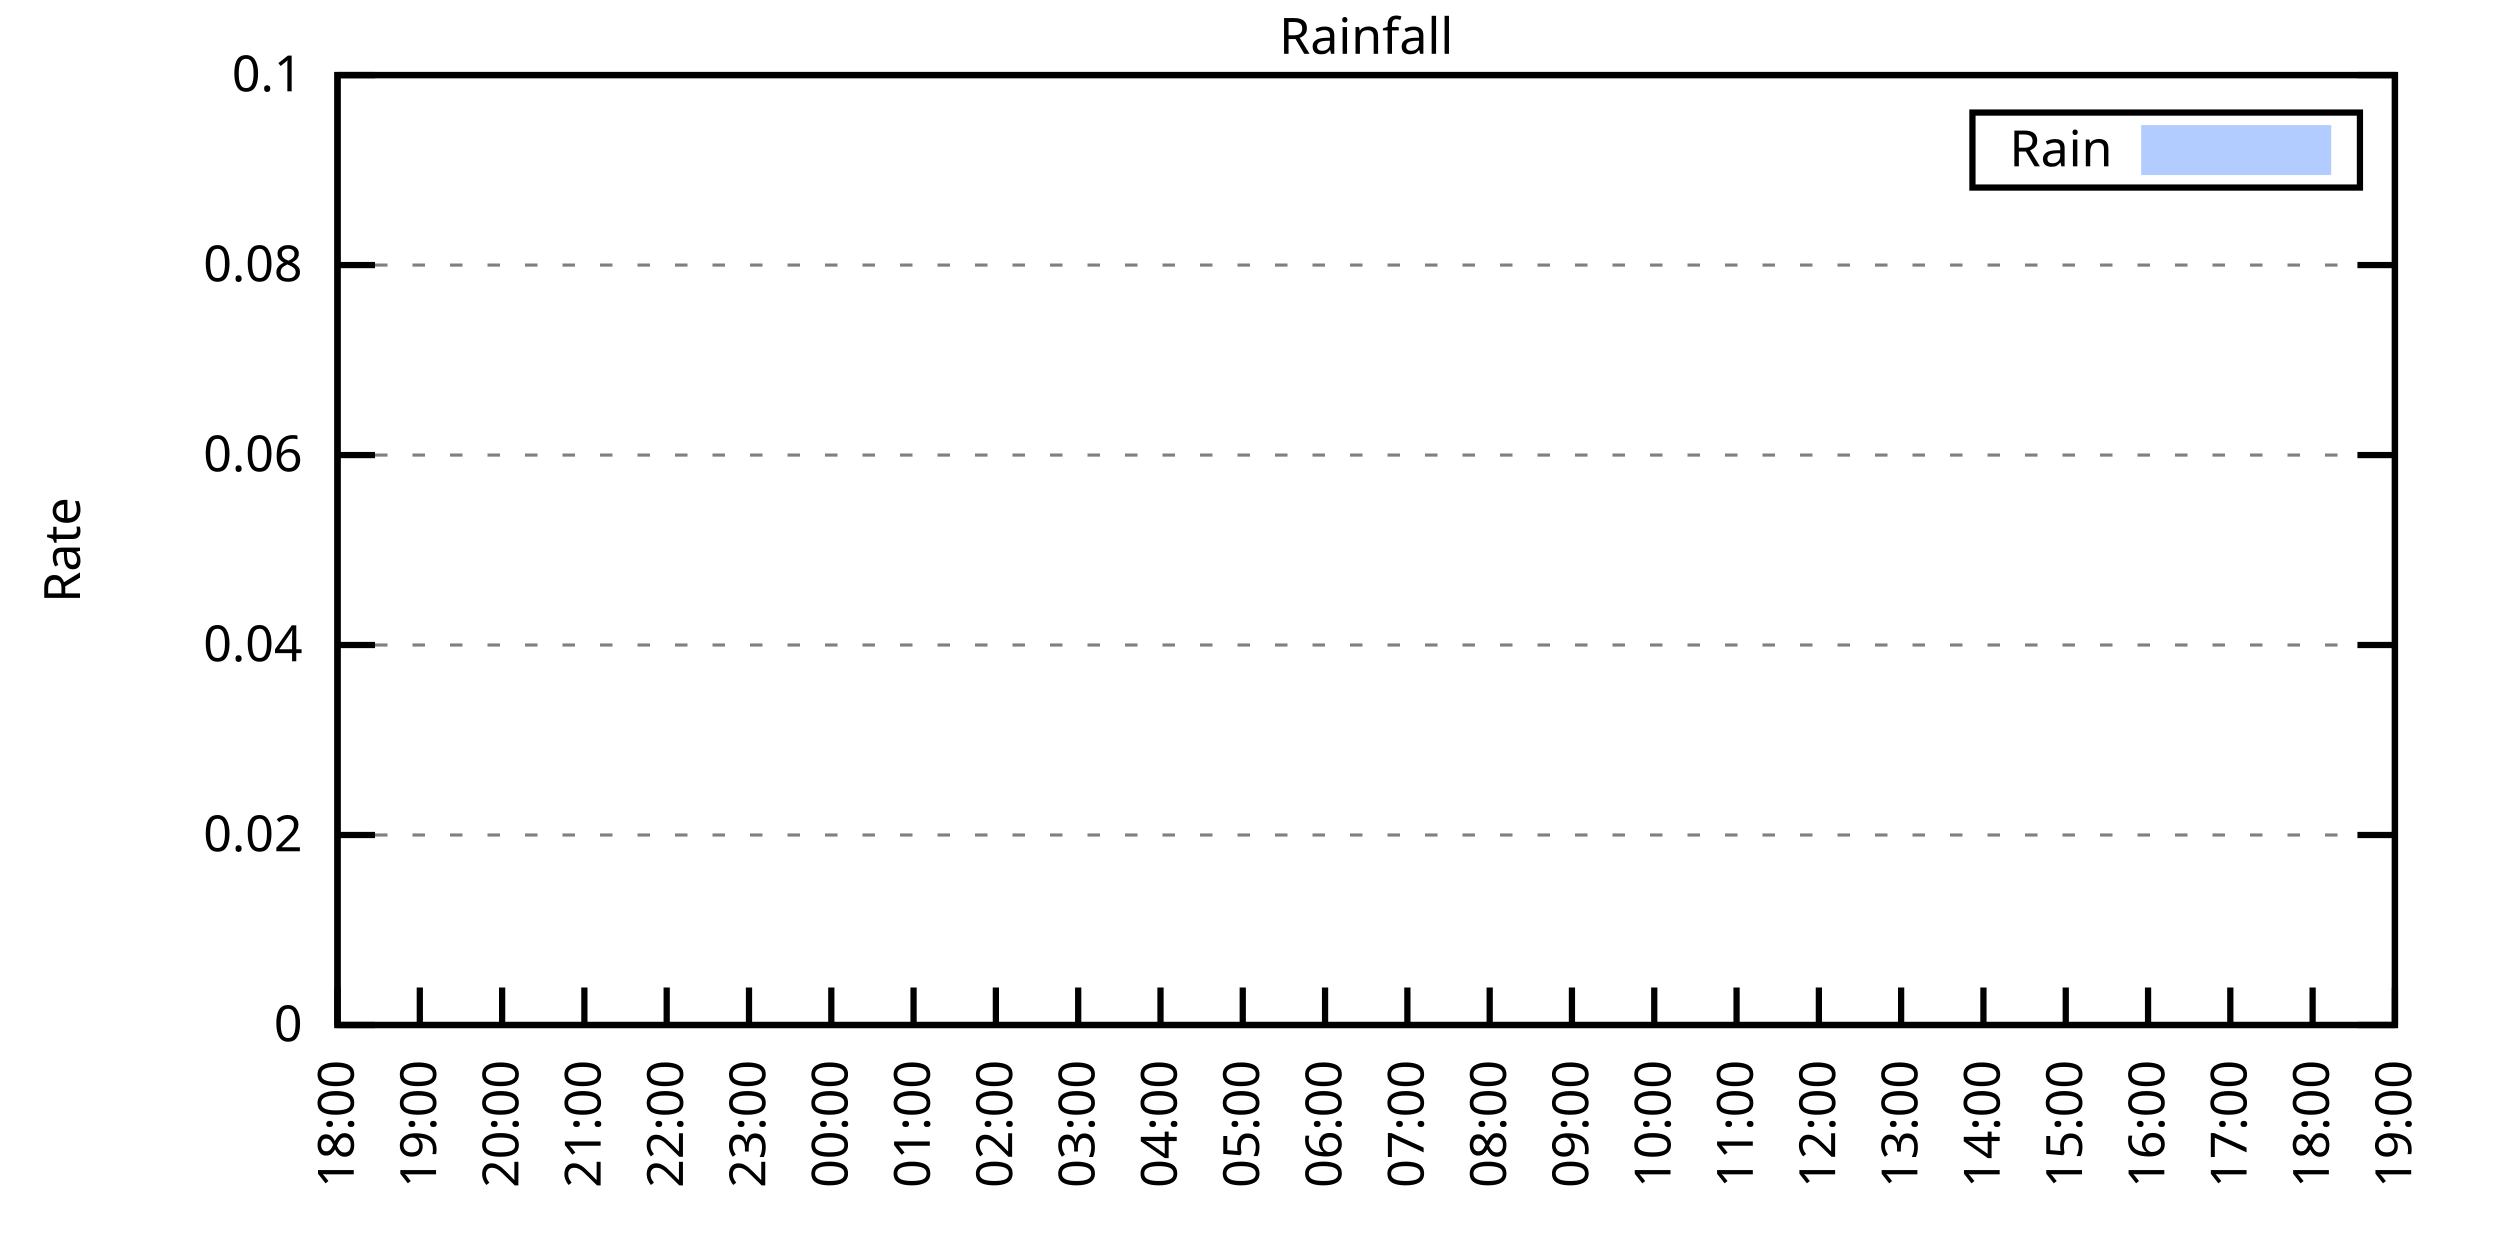
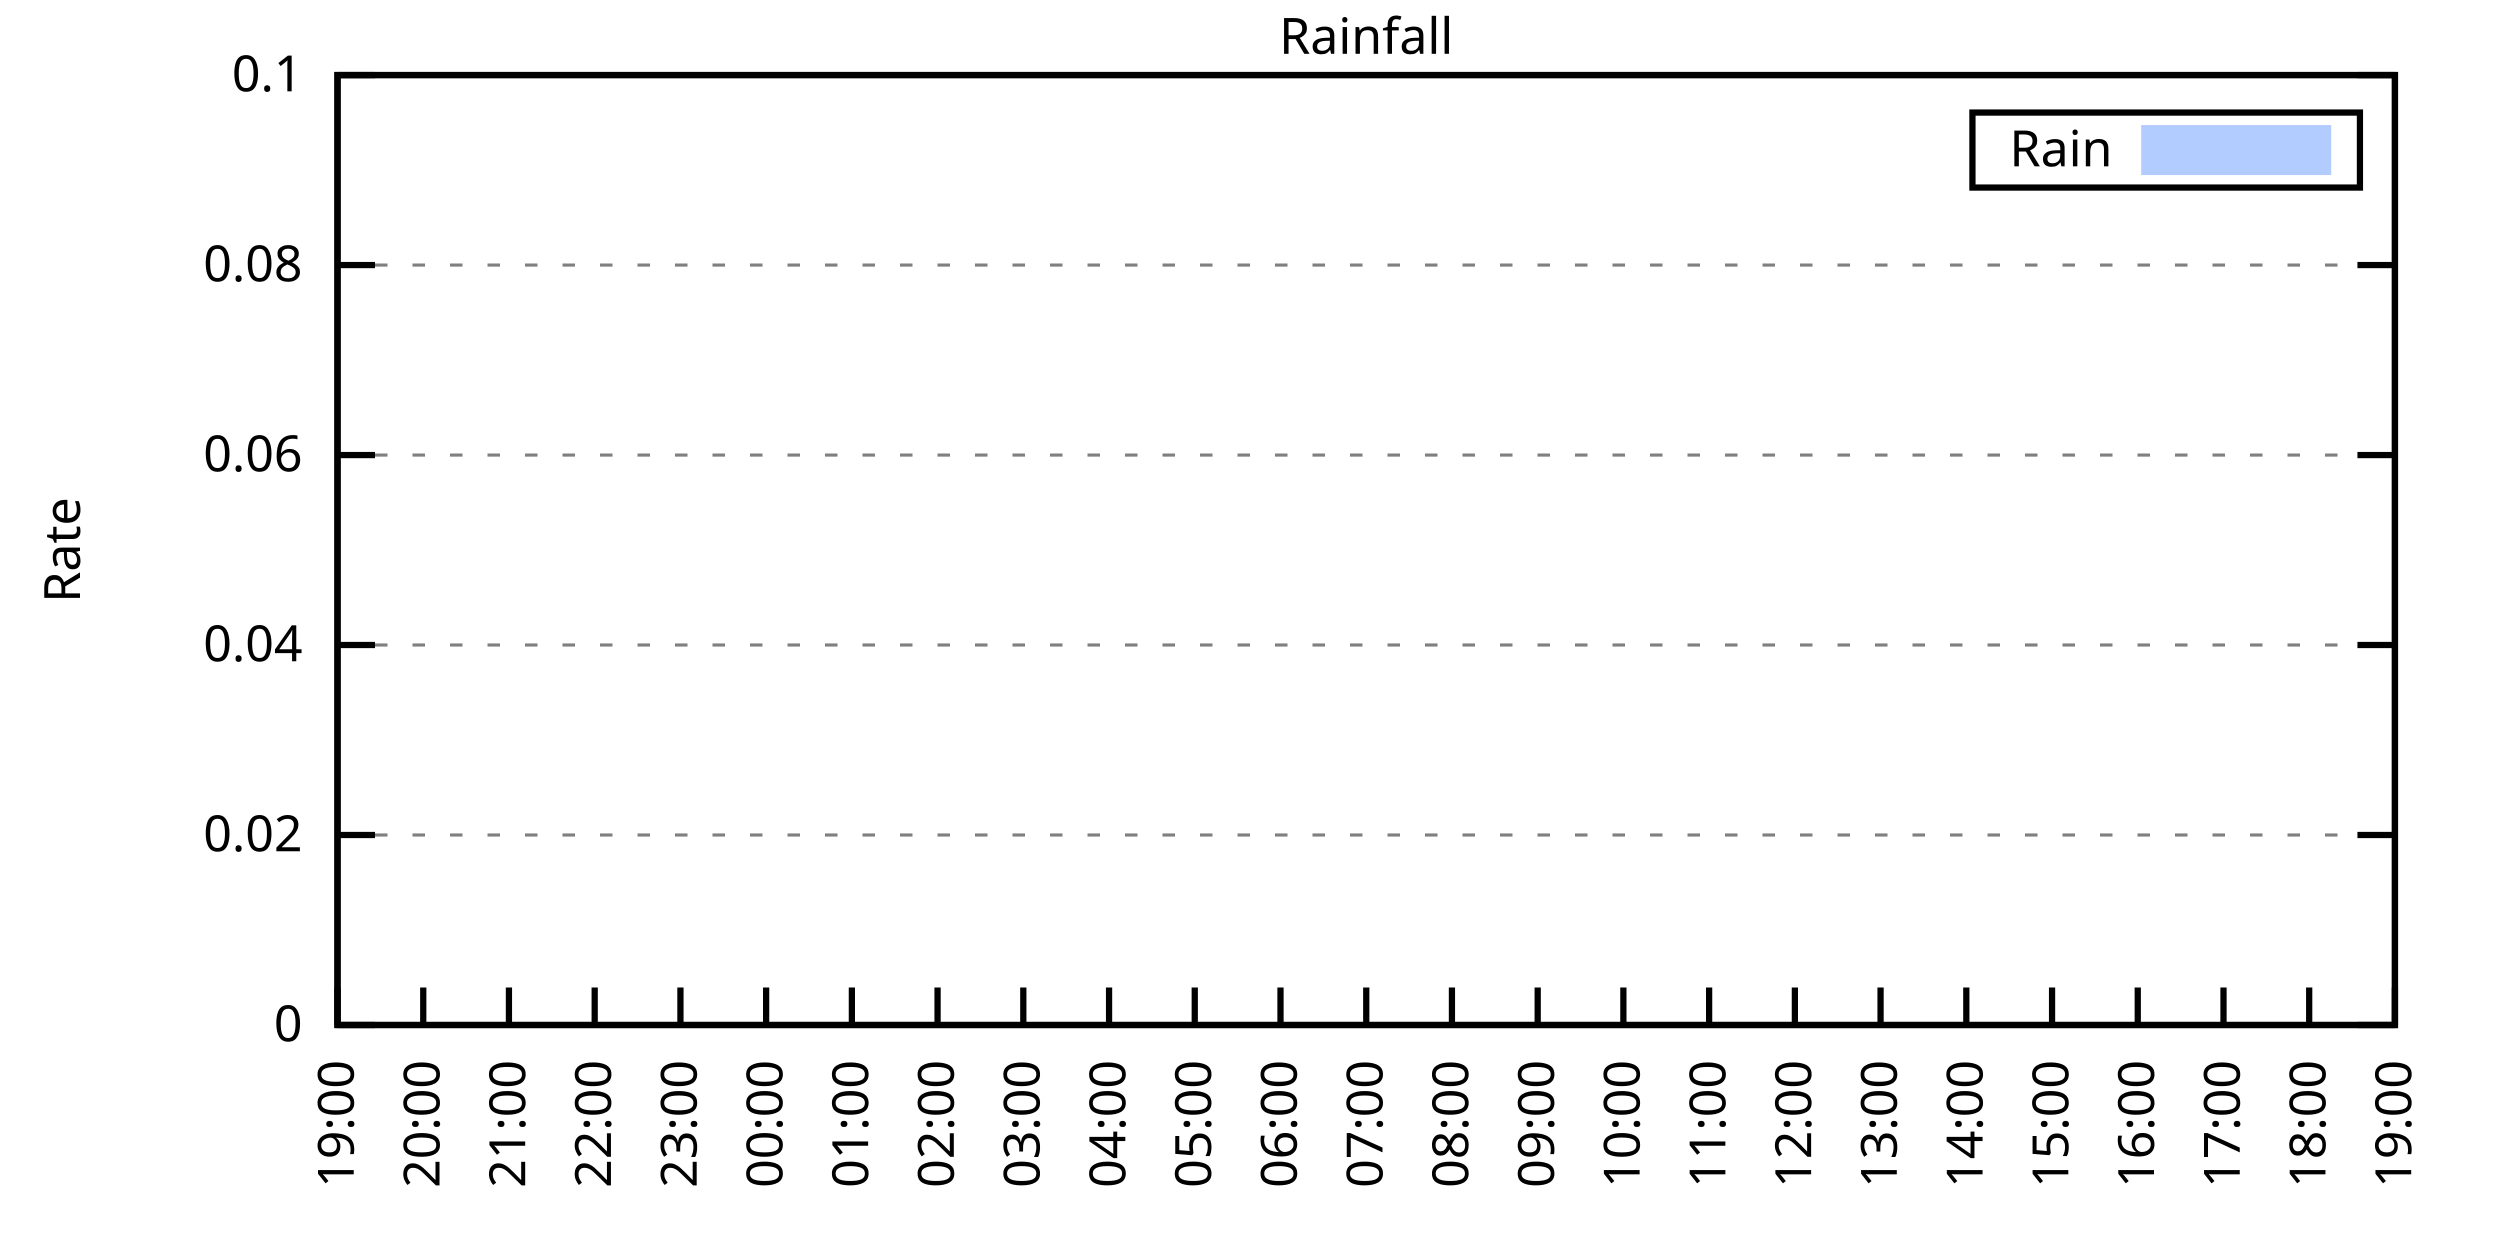
<svg xmlns="http://www.w3.org/2000/svg" xmlns:xlink="http://www.w3.org/1999/xlink" width="400" height="200" viewBox="0 0 400 200">
  <g id="gnuplot_canvas">
    <rect x="0" y="0" width="400" height="200" fill="none" />
    <defs>
      <circle id="gpDot" r="0.5" stroke-width="0.5" stroke="currentColor" />
      <path id="gpPt0" stroke-width="0.333" stroke="currentColor" d="M-1,0 h2 M0,-1 v2" />
      <path id="gpPt1" stroke-width="0.333" stroke="currentColor" d="M-1,-1 L1,1 M1,-1 L-1,1" />
      <path id="gpPt2" stroke-width="0.333" stroke="currentColor" d="M-1,0 L1,0 M0,-1 L0,1 M-1,-1 L1,1 M-1,1 L1,-1" />
      <rect id="gpPt3" stroke-width="0.333" stroke="currentColor" x="-1" y="-1" width="2" height="2" />
      <rect id="gpPt4" stroke-width="0.333" stroke="currentColor" fill="currentColor" x="-1" y="-1" width="2" height="2" />
      <circle id="gpPt5" stroke-width="0.333" stroke="currentColor" cx="0" cy="0" r="1" />
      <use xlink:href="#gpPt5" id="gpPt6" fill="currentColor" stroke="none" />
      <path id="gpPt7" stroke-width="0.333" stroke="currentColor" d="M0,-1.33 L-1.33,0.67 L1.33,0.67 z" />
      <use xlink:href="#gpPt7" id="gpPt8" fill="currentColor" stroke="none" />
      <use xlink:href="#gpPt7" id="gpPt9" stroke="currentColor" transform="rotate(180)" />
      <use xlink:href="#gpPt9" id="gpPt10" fill="currentColor" stroke="none" />
      <use xlink:href="#gpPt3" id="gpPt11" stroke="currentColor" transform="rotate(45)" />
      <use xlink:href="#gpPt11" id="gpPt12" fill="currentColor" stroke="none" />
      <path id="gpPt13" stroke-width="0.333" stroke="currentColor" d="M0,1.330 L1.265,0.411 L0.782,-1.067 L-0.782,-1.076 L-1.265,0.411 z" />
      <use xlink:href="#gpPt13" id="gpPt14" fill="currentColor" stroke="none" />
      <filter id="textbox" filterUnits="objectBoundingBox" x="0" y="0" height="1" width="1">
        <feFlood flood-color="white" flood-opacity="1" result="bgnd" />
        <feComposite in="SourceGraphic" in2="bgnd" operator="atop" />
      </filter>
      <filter id="greybox" filterUnits="objectBoundingBox" x="0" y="0" height="1" width="1">
        <feFlood flood-color="lightgrey" flood-opacity="1" result="grey" />
        <feComposite in="SourceGraphic" in2="grey" operator="atop" />
      </filter>
    </defs>
    <g fill="none" color="white" stroke="currentColor" stroke-width="1.00" stroke-linecap="butt" stroke-linejoin="miter">
</g>
    <g fill="none" color="black" stroke="currentColor" stroke-width="1.00" stroke-linecap="butt" stroke-linejoin="miter">
      <g stroke="none" shape-rendering="crispEdges">
        <polygon fill="rgb(255, 255, 255)" points="54.00,164.00 383.18,164.00 383.18,12.02 54.00,12.02 " />
      </g>
    </g>
    <g fill="none" color="black" stroke="currentColor" stroke-width="1.00" stroke-linecap="butt" stroke-linejoin="miter">
</g>
    <g fill="none" color="black" stroke="black" stroke-width="0.50" stroke-linecap="butt" stroke-linejoin="miter">
</g>
    <g fill="none" color="gray" stroke="currentColor" stroke-width="0.50" stroke-linecap="butt" stroke-linejoin="miter">
      <path stroke="gray" stroke-dasharray="2,4" class="gridline" d="M54.00,164.00 L383.19,164.00  " />
    </g>
    <g fill="none" color="gray" stroke="gray" stroke-width="1.00" stroke-linecap="butt" stroke-linejoin="miter">
</g>
    <g fill="none" color="black" stroke="currentColor" stroke-width="1.00" stroke-linecap="butt" stroke-linejoin="miter">
      <path stroke="black" d="M54.00,164.00 L60.00,164.00 M383.19,164.00 L377.19,164.00  " />
      <g transform="translate(48.40,166.60)" stroke="none" fill="black" font-family="Sans" font-size="8.00" text-anchor="end">
        <text>
          <tspan font-family="Sans"> 0</tspan>
        </text>
      </g>
    </g>
    <g fill="none" color="black" stroke="currentColor" stroke-width="1.00" stroke-linecap="butt" stroke-linejoin="miter">
</g>
    <g fill="none" color="black" stroke="black" stroke-width="0.50" stroke-linecap="butt" stroke-linejoin="miter">
</g>
    <g fill="none" color="gray" stroke="currentColor" stroke-width="0.50" stroke-linecap="butt" stroke-linejoin="miter">
      <path stroke="gray" stroke-dasharray="2,4" class="gridline" d="M54.00,133.60 L383.19,133.60  " />
    </g>
    <g fill="none" color="gray" stroke="gray" stroke-width="1.00" stroke-linecap="butt" stroke-linejoin="miter">
</g>
    <g fill="none" color="black" stroke="currentColor" stroke-width="1.00" stroke-linecap="butt" stroke-linejoin="miter">
      <path stroke="black" d="M54.00,133.60 L60.00,133.60 M383.19,133.60 L377.19,133.60  " />
      <g transform="translate(48.40,136.20)" stroke="none" fill="black" font-family="Sans" font-size="8.00" text-anchor="end">
        <text>
          <tspan font-family="Sans"> 0.02</tspan>
        </text>
      </g>
    </g>
    <g fill="none" color="black" stroke="currentColor" stroke-width="1.00" stroke-linecap="butt" stroke-linejoin="miter">
</g>
    <g fill="none" color="black" stroke="black" stroke-width="0.50" stroke-linecap="butt" stroke-linejoin="miter">
</g>
    <g fill="none" color="gray" stroke="currentColor" stroke-width="0.50" stroke-linecap="butt" stroke-linejoin="miter">
      <path stroke="gray" stroke-dasharray="2,4" class="gridline" d="M54.00,103.20 L383.19,103.20  " />
    </g>
    <g fill="none" color="gray" stroke="gray" stroke-width="1.00" stroke-linecap="butt" stroke-linejoin="miter">
</g>
    <g fill="none" color="black" stroke="currentColor" stroke-width="1.00" stroke-linecap="butt" stroke-linejoin="miter">
      <path stroke="black" d="M54.00,103.20 L60.00,103.20 M383.19,103.20 L377.19,103.20  " />
      <g transform="translate(48.40,105.80)" stroke="none" fill="black" font-family="Sans" font-size="8.00" text-anchor="end">
        <text>
          <tspan font-family="Sans"> 0.04</tspan>
        </text>
      </g>
    </g>
    <g fill="none" color="black" stroke="currentColor" stroke-width="1.00" stroke-linecap="butt" stroke-linejoin="miter">
</g>
    <g fill="none" color="black" stroke="black" stroke-width="0.50" stroke-linecap="butt" stroke-linejoin="miter">
</g>
    <g fill="none" color="gray" stroke="currentColor" stroke-width="0.50" stroke-linecap="butt" stroke-linejoin="miter">
      <path stroke="gray" stroke-dasharray="2,4" class="gridline" d="M54.00,72.81 L383.19,72.81  " />
    </g>
    <g fill="none" color="gray" stroke="gray" stroke-width="1.00" stroke-linecap="butt" stroke-linejoin="miter">
</g>
    <g fill="none" color="black" stroke="currentColor" stroke-width="1.00" stroke-linecap="butt" stroke-linejoin="miter">
      <path stroke="black" d="M54.00,72.81 L60.00,72.81 M383.19,72.81 L377.19,72.81  " />
      <g transform="translate(48.40,75.41)" stroke="none" fill="black" font-family="Sans" font-size="8.00" text-anchor="end">
        <text>
          <tspan font-family="Sans"> 0.06</tspan>
        </text>
      </g>
    </g>
    <g fill="none" color="black" stroke="currentColor" stroke-width="1.00" stroke-linecap="butt" stroke-linejoin="miter">
</g>
    <g fill="none" color="black" stroke="black" stroke-width="0.50" stroke-linecap="butt" stroke-linejoin="miter">
</g>
    <g fill="none" color="gray" stroke="currentColor" stroke-width="0.50" stroke-linecap="butt" stroke-linejoin="miter">
      <path stroke="gray" stroke-dasharray="2,4" class="gridline" d="M54.00,42.41 L383.19,42.41  " />
    </g>
    <g fill="none" color="gray" stroke="gray" stroke-width="1.00" stroke-linecap="butt" stroke-linejoin="miter">
</g>
    <g fill="none" color="black" stroke="currentColor" stroke-width="1.00" stroke-linecap="butt" stroke-linejoin="miter">
      <path stroke="black" d="M54.00,42.41 L60.00,42.41 M383.19,42.41 L377.19,42.41  " />
      <g transform="translate(48.40,45.01)" stroke="none" fill="black" font-family="Sans" font-size="8.00" text-anchor="end">
        <text>
          <tspan font-family="Sans"> 0.08</tspan>
        </text>
      </g>
    </g>
    <g fill="none" color="black" stroke="currentColor" stroke-width="1.00" stroke-linecap="butt" stroke-linejoin="miter">
</g>
    <g fill="none" color="black" stroke="black" stroke-width="0.50" stroke-linecap="butt" stroke-linejoin="miter">
</g>
    <g fill="none" color="gray" stroke="currentColor" stroke-width="0.50" stroke-linecap="butt" stroke-linejoin="miter">
      <path stroke="gray" stroke-dasharray="2,4" class="gridline" d="M54.00,12.01 L383.19,12.01  " />
    </g>
    <g fill="none" color="gray" stroke="gray" stroke-width="1.00" stroke-linecap="butt" stroke-linejoin="miter">
</g>
    <g fill="none" color="black" stroke="currentColor" stroke-width="1.00" stroke-linecap="butt" stroke-linejoin="miter">
      <path stroke="black" d="M54.00,12.01 L60.00,12.01 M383.19,12.01 L377.19,12.01  " />
      <g transform="translate(48.40,14.61)" stroke="none" fill="black" font-family="Sans" font-size="8.00" text-anchor="end">
        <text>
          <tspan font-family="Sans"> 0.1</tspan>
        </text>
      </g>
    </g>
    <g fill="none" color="black" stroke="currentColor" stroke-width="1.00" stroke-linecap="butt" stroke-linejoin="miter">
      <path stroke="black" d="M54.00,164.00 L54.00,158.00  " />
      <g transform="translate(56.60,169.60) rotate(270.00)" stroke="none" fill="black" font-family="Sans" font-size="8.00" text-anchor="end">
        <text>
-           <tspan font-family="Sans">18:00</tspan>
-         </text>
-       </g>
-     </g>
-     <g fill="none" color="black" stroke="currentColor" stroke-width="1.00" stroke-linecap="butt" stroke-linejoin="miter">
-       <path stroke="black" d="M67.17,164.00 L67.17,158.00  " />
-       <g transform="translate(69.77,169.60) rotate(270.00)" stroke="none" fill="black" font-family="Sans" font-size="8.00" text-anchor="end">
-         <text>
          <tspan font-family="Sans">19:00</tspan>
        </text>
      </g>
    </g>
    <g fill="none" color="black" stroke="currentColor" stroke-width="1.00" stroke-linecap="butt" stroke-linejoin="miter">
-       <path stroke="black" d="M80.34,164.00 L80.34,158.00  " />
-       <g transform="translate(82.94,169.60) rotate(270.00)" stroke="none" fill="black" font-family="Sans" font-size="8.00" text-anchor="end">
+       <path stroke="black" d="M67.72,164.00 L67.72,158.00  " />
+       <g transform="translate(70.32,169.60) rotate(270.00)" stroke="none" fill="black" font-family="Sans" font-size="8.00" text-anchor="end">
        <text>
          <tspan font-family="Sans">20:00</tspan>
        </text>
      </g>
    </g>
    <g fill="none" color="black" stroke="currentColor" stroke-width="1.00" stroke-linecap="butt" stroke-linejoin="miter">
-       <path stroke="black" d="M93.50,164.00 L93.50,158.00  " />
-       <g transform="translate(96.10,169.60) rotate(270.00)" stroke="none" fill="black" font-family="Sans" font-size="8.00" text-anchor="end">
+       <path stroke="black" d="M81.43,164.00 L81.43,158.00  " />
+       <g transform="translate(84.03,169.60) rotate(270.00)" stroke="none" fill="black" font-family="Sans" font-size="8.00" text-anchor="end">
        <text>
          <tspan font-family="Sans">21:00</tspan>
        </text>
      </g>
    </g>
    <g fill="none" color="black" stroke="currentColor" stroke-width="1.00" stroke-linecap="butt" stroke-linejoin="miter">
-       <path stroke="black" d="M106.67,164.00 L106.67,158.00  " />
-       <g transform="translate(109.27,169.60) rotate(270.00)" stroke="none" fill="black" font-family="Sans" font-size="8.00" text-anchor="end">
+       <path stroke="black" d="M95.15,164.00 L95.15,158.00  " />
+       <g transform="translate(97.75,169.60) rotate(270.00)" stroke="none" fill="black" font-family="Sans" font-size="8.00" text-anchor="end">
        <text>
          <tspan font-family="Sans">22:00</tspan>
        </text>
      </g>
    </g>
    <g fill="none" color="black" stroke="currentColor" stroke-width="1.00" stroke-linecap="butt" stroke-linejoin="miter">
-       <path stroke="black" d="M119.84,164.00 L119.84,158.00  " />
-       <g transform="translate(122.44,169.60) rotate(270.00)" stroke="none" fill="black" font-family="Sans" font-size="8.00" text-anchor="end">
+       <path stroke="black" d="M108.87,164.00 L108.87,158.00  " />
+       <g transform="translate(111.47,169.60) rotate(270.00)" stroke="none" fill="black" font-family="Sans" font-size="8.00" text-anchor="end">
        <text>
          <tspan font-family="Sans">23:00</tspan>
        </text>
      </g>
    </g>
    <g fill="none" color="black" stroke="currentColor" stroke-width="1.00" stroke-linecap="butt" stroke-linejoin="miter">
-       <path stroke="black" d="M133.01,164.00 L133.01,158.00  " />
-       <g transform="translate(135.61,169.60) rotate(270.00)" stroke="none" fill="black" font-family="Sans" font-size="8.00" text-anchor="end">
+       <path stroke="black" d="M122.58,164.00 L122.58,158.00  " />
+       <g transform="translate(125.18,169.60) rotate(270.00)" stroke="none" fill="black" font-family="Sans" font-size="8.00" text-anchor="end">
        <text>
          <tspan font-family="Sans">00:00</tspan>
        </text>
      </g>
    </g>
    <g fill="none" color="black" stroke="currentColor" stroke-width="1.00" stroke-linecap="butt" stroke-linejoin="miter">
-       <path stroke="black" d="M146.17,164.00 L146.17,158.00  " />
-       <g transform="translate(148.77,169.60) rotate(270.00)" stroke="none" fill="black" font-family="Sans" font-size="8.00" text-anchor="end">
+       <path stroke="black" d="M136.30,164.00 L136.30,158.00  " />
+       <g transform="translate(138.90,169.60) rotate(270.00)" stroke="none" fill="black" font-family="Sans" font-size="8.00" text-anchor="end">
        <text>
          <tspan font-family="Sans">01:00</tspan>
        </text>
      </g>
    </g>
    <g fill="none" color="black" stroke="currentColor" stroke-width="1.00" stroke-linecap="butt" stroke-linejoin="miter">
-       <path stroke="black" d="M159.34,164.00 L159.34,158.00  " />
-       <g transform="translate(161.94,169.60) rotate(270.00)" stroke="none" fill="black" font-family="Sans" font-size="8.00" text-anchor="end">
+       <path stroke="black" d="M150.01,164.00 L150.01,158.00  " />
+       <g transform="translate(152.61,169.60) rotate(270.00)" stroke="none" fill="black" font-family="Sans" font-size="8.00" text-anchor="end">
        <text>
          <tspan font-family="Sans">02:00</tspan>
        </text>
      </g>
    </g>
    <g fill="none" color="black" stroke="currentColor" stroke-width="1.00" stroke-linecap="butt" stroke-linejoin="miter">
-       <path stroke="black" d="M172.51,164.00 L172.51,158.00  " />
-       <g transform="translate(175.11,169.60) rotate(270.00)" stroke="none" fill="black" font-family="Sans" font-size="8.00" text-anchor="end">
+       <path stroke="black" d="M163.73,164.00 L163.73,158.00  " />
+       <g transform="translate(166.33,169.60) rotate(270.00)" stroke="none" fill="black" font-family="Sans" font-size="8.00" text-anchor="end">
        <text>
          <tspan font-family="Sans">03:00</tspan>
        </text>
      </g>
    </g>
    <g fill="none" color="black" stroke="currentColor" stroke-width="1.00" stroke-linecap="butt" stroke-linejoin="miter">
-       <path stroke="black" d="M185.68,164.00 L185.68,158.00  " />
-       <g transform="translate(188.28,169.60) rotate(270.00)" stroke="none" fill="black" font-family="Sans" font-size="8.00" text-anchor="end">
+       <path stroke="black" d="M177.45,164.00 L177.45,158.00  " />
+       <g transform="translate(180.05,169.60) rotate(270.00)" stroke="none" fill="black" font-family="Sans" font-size="8.00" text-anchor="end">
        <text>
          <tspan font-family="Sans">04:00</tspan>
        </text>
      </g>
    </g>
    <g fill="none" color="black" stroke="currentColor" stroke-width="1.00" stroke-linecap="butt" stroke-linejoin="miter">
-       <path stroke="black" d="M198.84,164.00 L198.84,158.00  " />
-       <g transform="translate(201.44,169.60) rotate(270.00)" stroke="none" fill="black" font-family="Sans" font-size="8.00" text-anchor="end">
+       <path stroke="black" d="M191.16,164.00 L191.16,158.00  " />
+       <g transform="translate(193.76,169.60) rotate(270.00)" stroke="none" fill="black" font-family="Sans" font-size="8.00" text-anchor="end">
        <text>
          <tspan font-family="Sans">05:00</tspan>
        </text>
      </g>
    </g>
    <g fill="none" color="black" stroke="currentColor" stroke-width="1.00" stroke-linecap="butt" stroke-linejoin="miter">
-       <path stroke="black" d="M212.01,164.00 L212.01,158.00  " />
-       <g transform="translate(214.61,169.60) rotate(270.00)" stroke="none" fill="black" font-family="Sans" font-size="8.00" text-anchor="end">
+       <path stroke="black" d="M204.88,164.00 L204.88,158.00  " />
+       <g transform="translate(207.48,169.60) rotate(270.00)" stroke="none" fill="black" font-family="Sans" font-size="8.00" text-anchor="end">
        <text>
          <tspan font-family="Sans">06:00</tspan>
        </text>
      </g>
    </g>
    <g fill="none" color="black" stroke="currentColor" stroke-width="1.00" stroke-linecap="butt" stroke-linejoin="miter">
-       <path stroke="black" d="M225.18,164.00 L225.18,158.00  " />
-       <g transform="translate(227.78,169.60) rotate(270.00)" stroke="none" fill="black" font-family="Sans" font-size="8.00" text-anchor="end">
+       <path stroke="black" d="M218.60,164.00 L218.60,158.00  " />
+       <g transform="translate(221.20,169.60) rotate(270.00)" stroke="none" fill="black" font-family="Sans" font-size="8.00" text-anchor="end">
        <text>
          <tspan font-family="Sans">07:00</tspan>
        </text>
      </g>
    </g>
    <g fill="none" color="black" stroke="currentColor" stroke-width="1.00" stroke-linecap="butt" stroke-linejoin="miter">
-       <path stroke="black" d="M238.35,164.00 L238.35,158.00  " />
-       <g transform="translate(240.95,169.60) rotate(270.00)" stroke="none" fill="black" font-family="Sans" font-size="8.00" text-anchor="end">
+       <path stroke="black" d="M232.31,164.00 L232.31,158.00  " />
+       <g transform="translate(234.91,169.60) rotate(270.00)" stroke="none" fill="black" font-family="Sans" font-size="8.00" text-anchor="end">
        <text>
          <tspan font-family="Sans">08:00</tspan>
        </text>
      </g>
    </g>
    <g fill="none" color="black" stroke="currentColor" stroke-width="1.00" stroke-linecap="butt" stroke-linejoin="miter">
-       <path stroke="black" d="M251.51,164.00 L251.51,158.00  " />
-       <g transform="translate(254.11,169.60) rotate(270.00)" stroke="none" fill="black" font-family="Sans" font-size="8.00" text-anchor="end">
+       <path stroke="black" d="M246.03,164.00 L246.03,158.00  " />
+       <g transform="translate(248.63,169.60) rotate(270.00)" stroke="none" fill="black" font-family="Sans" font-size="8.00" text-anchor="end">
        <text>
          <tspan font-family="Sans">09:00</tspan>
        </text>
      </g>
    </g>
    <g fill="none" color="black" stroke="currentColor" stroke-width="1.00" stroke-linecap="butt" stroke-linejoin="miter">
-       <path stroke="black" d="M264.68,164.00 L264.68,158.00  " />
-       <g transform="translate(267.28,169.60) rotate(270.00)" stroke="none" fill="black" font-family="Sans" font-size="8.00" text-anchor="end">
+       <path stroke="black" d="M259.74,164.00 L259.74,158.00  " />
+       <g transform="translate(262.34,169.60) rotate(270.00)" stroke="none" fill="black" font-family="Sans" font-size="8.00" text-anchor="end">
        <text>
          <tspan font-family="Sans">10:00</tspan>
        </text>
      </g>
    </g>
    <g fill="none" color="black" stroke="currentColor" stroke-width="1.00" stroke-linecap="butt" stroke-linejoin="miter">
-       <path stroke="black" d="M277.85,164.00 L277.85,158.00  " />
-       <g transform="translate(280.45,169.60) rotate(270.00)" stroke="none" fill="black" font-family="Sans" font-size="8.00" text-anchor="end">
+       <path stroke="black" d="M273.46,164.00 L273.46,158.00  " />
+       <g transform="translate(276.06,169.60) rotate(270.00)" stroke="none" fill="black" font-family="Sans" font-size="8.00" text-anchor="end">
        <text>
          <tspan font-family="Sans">11:00</tspan>
        </text>
      </g>
    </g>
    <g fill="none" color="black" stroke="currentColor" stroke-width="1.00" stroke-linecap="butt" stroke-linejoin="miter">
-       <path stroke="black" d="M291.02,164.00 L291.02,158.00  " />
-       <g transform="translate(293.62,169.60) rotate(270.00)" stroke="none" fill="black" font-family="Sans" font-size="8.00" text-anchor="end">
+       <path stroke="black" d="M287.18,164.00 L287.18,158.00  " />
+       <g transform="translate(289.78,169.60) rotate(270.00)" stroke="none" fill="black" font-family="Sans" font-size="8.00" text-anchor="end">
        <text>
          <tspan font-family="Sans">12:00</tspan>
        </text>
      </g>
    </g>
    <g fill="none" color="black" stroke="currentColor" stroke-width="1.00" stroke-linecap="butt" stroke-linejoin="miter">
-       <path stroke="black" d="M304.18,164.00 L304.18,158.00  " />
-       <g transform="translate(306.78,169.60) rotate(270.00)" stroke="none" fill="black" font-family="Sans" font-size="8.00" text-anchor="end">
+       <path stroke="black" d="M300.89,164.00 L300.89,158.00  " />
+       <g transform="translate(303.49,169.60) rotate(270.00)" stroke="none" fill="black" font-family="Sans" font-size="8.00" text-anchor="end">
        <text>
          <tspan font-family="Sans">13:00</tspan>
        </text>
      </g>
    </g>
    <g fill="none" color="black" stroke="currentColor" stroke-width="1.00" stroke-linecap="butt" stroke-linejoin="miter">
-       <path stroke="black" d="M317.35,164.00 L317.35,158.00  " />
-       <g transform="translate(319.95,169.60) rotate(270.00)" stroke="none" fill="black" font-family="Sans" font-size="8.00" text-anchor="end">
+       <path stroke="black" d="M314.61,164.00 L314.61,158.00  " />
+       <g transform="translate(317.21,169.60) rotate(270.00)" stroke="none" fill="black" font-family="Sans" font-size="8.00" text-anchor="end">
        <text>
          <tspan font-family="Sans">14:00</tspan>
        </text>
      </g>
    </g>
    <g fill="none" color="black" stroke="currentColor" stroke-width="1.00" stroke-linecap="butt" stroke-linejoin="miter">
-       <path stroke="black" d="M330.52,164.00 L330.52,158.00  " />
-       <g transform="translate(333.12,169.60) rotate(270.00)" stroke="none" fill="black" font-family="Sans" font-size="8.00" text-anchor="end">
+       <path stroke="black" d="M328.33,164.00 L328.33,158.00  " />
+       <g transform="translate(330.93,169.60) rotate(270.00)" stroke="none" fill="black" font-family="Sans" font-size="8.00" text-anchor="end">
        <text>
          <tspan font-family="Sans">15:00</tspan>
        </text>
      </g>
    </g>
    <g fill="none" color="black" stroke="currentColor" stroke-width="1.00" stroke-linecap="butt" stroke-linejoin="miter">
-       <path stroke="black" d="M343.69,164.00 L343.69,158.00  " />
-       <g transform="translate(346.29,169.60) rotate(270.00)" stroke="none" fill="black" font-family="Sans" font-size="8.00" text-anchor="end">
+       <path stroke="black" d="M342.04,164.00 L342.04,158.00  " />
+       <g transform="translate(344.64,169.60) rotate(270.00)" stroke="none" fill="black" font-family="Sans" font-size="8.00" text-anchor="end">
        <text>
          <tspan font-family="Sans">16:00</tspan>
        </text>
      </g>
    </g>
    <g fill="none" color="black" stroke="currentColor" stroke-width="1.00" stroke-linecap="butt" stroke-linejoin="miter">
-       <path stroke="black" d="M356.85,164.00 L356.85,158.00  " />
-       <g transform="translate(359.45,169.60) rotate(270.00)" stroke="none" fill="black" font-family="Sans" font-size="8.00" text-anchor="end">
+       <path stroke="black" d="M355.76,164.00 L355.76,158.00  " />
+       <g transform="translate(358.36,169.60) rotate(270.00)" stroke="none" fill="black" font-family="Sans" font-size="8.00" text-anchor="end">
        <text>
          <tspan font-family="Sans">17:00</tspan>
        </text>
      </g>
    </g>
    <g fill="none" color="black" stroke="currentColor" stroke-width="1.00" stroke-linecap="butt" stroke-linejoin="miter">
-       <path stroke="black" d="M370.02,164.00 L370.02,158.00  " />
-       <g transform="translate(372.62,169.60) rotate(270.00)" stroke="none" fill="black" font-family="Sans" font-size="8.00" text-anchor="end">
+       <path stroke="black" d="M369.47,164.00 L369.47,158.00  " />
+       <g transform="translate(372.07,169.60) rotate(270.00)" stroke="none" fill="black" font-family="Sans" font-size="8.00" text-anchor="end">
        <text>
          <tspan font-family="Sans">18:00</tspan>
        </text>
      </g>
    </g>
    <g fill="none" color="black" stroke="currentColor" stroke-width="1.00" stroke-linecap="butt" stroke-linejoin="miter">
      <path stroke="black" d="M383.19,164.00 L383.19,158.00  " />
      <g transform="translate(385.79,169.60) rotate(270.00)" stroke="none" fill="black" font-family="Sans" font-size="8.00" text-anchor="end">
        <text>
          <tspan font-family="Sans">19:00</tspan>
        </text>
      </g>
    </g>
    <g fill="none" color="black" stroke="currentColor" stroke-width="1.00" stroke-linecap="butt" stroke-linejoin="miter">
</g>
    <g fill="none" color="black" stroke="currentColor" stroke-width="1.00" stroke-linecap="butt" stroke-linejoin="miter">
      <path stroke="black" d="M54.00,12.01 L54.00,164.00 L383.19,164.00 L383.19,12.01 L54.00,12.01 Z  " />
    </g>
    <g fill="none" color="black" stroke="currentColor" stroke-width="1.00" stroke-linecap="butt" stroke-linejoin="miter">
</g>
    <g fill="none" color="black" stroke="currentColor" stroke-width="1.00" stroke-linecap="butt" stroke-linejoin="miter">
      <path stroke="black" d="M315.59,30.01 L315.59,18.01 L377.59,18.01 L377.59,30.01 L315.59,30.01 Z  " />
    </g>
    <g id="Rainfall_plot_1">
      <g fill="none" color="white" stroke="black" stroke-width="2.00" stroke-linecap="butt" stroke-linejoin="miter">
</g>
      <g fill="none" color="black" stroke="currentColor" stroke-width="2.00" stroke-linecap="butt" stroke-linejoin="miter">
        <g transform="translate(337.99,26.61)" stroke="none" fill="black" font-family="Sans" font-size="8.00" text-anchor="end">
          <text>
            <tspan font-family="Sans">Rain</tspan>
          </text>
        </g>
      </g>
      <g fill="none" color="black" stroke="currentColor" stroke-width="2.00" stroke-linecap="butt" stroke-linejoin="miter">
        <g stroke="none" shape-rendering="crispEdges">
          <polygon fill="rgb(178, 204, 255)" points="343.59,27.01 371.99,27.01 371.99,21.01 343.59,21.01 " />
        </g>
        <path stroke="rgb(178, 204, 255)" d="M343.59,27.01 L371.99,27.01 L371.99,21.01 L343.59,21.01 L343.59,27.01 Z  " />
      </g>
      <g fill="none" color="black" stroke="currentColor" stroke-width="2.00" stroke-linecap="butt" stroke-linejoin="miter">
        <g stroke="none" shape-rendering="crispEdges">
-           <polygon fill="rgb(178, 204, 255)" points="64.10,164.00 64.53,164.00 64.97,164.00 65.41,164.00 65.85,164.00 66.29,164.00 66.73,164.00 67.17,164.00 67.61,164.00 68.05,164.00 68.48,164.00 68.92,164.00 69.36,164.00 69.80,164.00 70.24,164.00 70.68,164.00 71.12,164.00 71.56,164.00 72.00,164.00 72.43,164.00 72.87,164.00 73.31,164.00 73.75,164.00 74.19,164.00 74.63,164.00 75.07,164.00 75.51,164.00 75.95,164.00 76.38,164.00 76.82,164.00 77.26,164.00 77.70,164.00 78.14,164.00 78.58,164.00 79.02,164.00 79.46,164.00 79.90,164.00 80.34,164.00 80.77,164.00 81.21,164.00 81.65,164.00 82.09,164.00 82.53,164.00 82.97,164.00 83.41,164.00 83.85,164.00 84.29,164.00 84.72,164.00 85.16,164.00 85.60,164.00 86.04,164.00 86.48,164.00 86.92,164.00 87.36,164.00 87.80,164.00 88.24,164.00 88.67,164.00 89.11,164.00 89.55,164.00 89.99,164.00 90.43,164.00 90.87,164.00 91.31,164.00 91.75,164.00 92.19,164.00 92.62,164.00 93.06,164.00 93.50,164.00 93.94,164.00 94.38,164.00 94.82,164.00 95.26,164.00 95.70,164.00 96.14,164.00 96.58,164.00 97.01,164.00 97.45,164.00 97.89,164.00 98.33,164.00 98.77,164.00 99.21,164.00 99.65,164.00 100.09,164.00 100.53,164.00 100.96,164.00 101.40,164.00 101.84,164.00 102.28,164.00 102.72,164.00 103.16,164.00 103.60,164.00 104.04,164.00 104.48,164.00 104.91,164.00 105.35,164.00 105.79,164.00 106.23,164.00 106.67,164.00 107.11,164.00 107.55,164.00 107.99,164.00 108.43,164.00 108.87,164.00 109.30,164.00 109.74,164.00 110.18,164.00 110.62,164.00 111.06,164.00 111.50,164.00 111.94,164.00 112.38,164.00 112.82,164.00 113.25,164.00 113.69,164.00 114.13,164.00 114.57,164.00 115.01,164.00 115.45,164.00 115.89,164.00 116.33,164.00 116.77,164.00 117.20,164.00 117.64,164.00 118.08,164.00 118.52,164.00 118.96,164.00 119.40,164.00 119.84,164.00 120.28,164.00 120.72,164.00 121.15,164.00 121.59,164.00 122.03,164.00 122.47,164.00 122.91,164.00 123.35,164.00 123.79,164.00 124.23,164.00 124.67,164.00 125.11,164.00 125.54,164.00 125.98,164.00 126.42,164.00 126.86,164.00 127.30,164.00 127.74,164.00 128.18,164.00 128.62,164.00 129.06,164.00 129.49,164.00 129.93,164.00 130.37,164.00 130.81,164.00 131.25,164.00 131.69,164.00 132.13,164.00 132.57,164.00 133.01,164.00 133.44,164.00 133.88,164.00 134.32,164.00 134.76,164.00 135.20,164.00 135.64,164.00 136.08,164.00 136.52,164.00 136.96,164.00 137.39,164.00 137.83,164.00 138.27,164.00 138.71,164.00 139.15,164.00 139.59,164.00 140.03,164.00 140.47,164.00 140.91,164.00 141.35,164.00 141.78,164.00 142.22,164.00 142.66,164.00 143.10,164.00 143.54,164.00 143.98,164.00 144.42,164.00 144.86,164.00 145.30,164.00 145.73,164.00 146.17,164.00 146.61,164.00 147.05,164.00 147.49,164.00 147.93,164.00 148.37,164.00 148.81,164.00 149.25,164.00 149.68,164.00 150.12,164.00 150.56,164.00 151.00,164.00 151.44,164.00 151.88,164.00 152.32,164.00 152.76,164.00 153.20,164.00 153.63,164.00 154.07,164.00 154.51,164.00 154.95,164.00 155.39,164.00 155.83,164.00 156.27,164.00 156.71,164.00 157.15,164.00 157.59,164.00 158.02,164.00 158.46,164.00 158.90,164.00 159.34,164.00 159.78,164.00 160.22,164.00 160.66,164.00 161.10,164.00 161.54,164.00 161.97,164.00 162.41,164.00 162.85,164.00 163.29,164.00 163.73,164.00 164.17,164.00 164.61,164.00 165.05,164.00 165.49,164.00 165.92,164.00 166.36,164.00 166.80,164.00 167.24,164.00 167.68,164.00 168.12,164.00 168.56,164.00 169.00,164.00 169.44,164.00 169.87,164.00 170.31,164.00 170.75,164.00 171.19,164.00 171.63,164.00 172.07,164.00 172.51,164.00 172.95,164.00 173.39,164.00 173.83,164.00 174.26,164.00 174.70,164.00 175.14,164.00 175.58,164.00 176.02,164.00 176.46,164.00 176.90,164.00 177.34,164.00 177.78,164.00 178.21,164.00 178.65,164.00 179.09,164.00 179.53,164.00 179.97,164.00 180.41,164.00 180.85,164.00 181.29,164.00 181.73,164.00 182.16,164.00 182.60,164.00 183.04,164.00 183.48,164.00 183.92,164.00 184.36,164.00 184.80,164.00 185.24,164.00 185.68,164.00 186.11,164.00 186.55,164.00 186.99,164.00 187.43,164.00 187.87,164.00 188.31,164.00 188.75,164.00 189.19,164.00 189.63,164.00 190.07,164.00 190.50,164.00 190.94,164.00 191.38,164.00 191.82,164.00 192.26,164.00 192.70,164.00 193.14,164.00 193.58,164.00 194.02,164.00 194.45,164.00 194.89,164.00 195.33,164.00 195.77,164.00 196.21,164.00 196.65,164.00 197.09,164.00 197.53,164.00 197.97,164.00 198.40,164.00 198.84,164.00 199.28,164.00 199.72,164.00 200.16,164.00 200.60,164.00 201.04,164.00 201.48,164.00 201.92,164.00 202.35,164.00 202.79,164.00 203.23,164.00 203.67,164.00 204.11,164.00 204.55,164.00 204.99,164.00 205.43,164.00 205.87,164.00 206.31,164.00 206.74,164.00 207.18,164.00 207.62,164.00 208.06,164.00 208.50,164.00 208.94,164.00 209.38,164.00 209.82,164.00 210.26,164.00 210.69,164.00 211.13,164.00 211.57,164.00 212.01,164.00 212.45,164.00 212.89,164.00 213.33,164.00 213.77,164.00 214.21,164.00 214.64,164.00 215.08,164.00 215.52,164.00 215.96,164.00 216.40,164.00 216.84,164.00 217.28,164.00 217.72,164.00 218.16,164.00 218.60,164.00 219.03,164.00 219.47,164.00 219.91,164.00 220.35,164.00 220.79,164.00 221.23,164.00 221.67,164.00 222.11,164.00 222.55,164.00 222.98,164.00 223.42,164.00 223.86,164.00 224.30,164.00 224.74,164.00 225.18,164.00 225.62,164.00 226.06,164.00 226.50,164.00 226.93,164.00 227.37,164.00 227.81,164.00 228.25,164.00 228.69,164.00 229.13,164.00 229.57,164.00 230.01,164.00 230.45,164.00 230.88,164.00 231.32,164.00 231.76,164.00 232.20,164.00 232.64,164.00 233.08,164.00 233.52,164.00 233.96,164.00 234.40,164.00 234.84,164.00 235.27,164.00 235.71,164.00 236.15,164.00 236.59,164.00 237.03,164.00 237.47,164.00 237.91,164.00 238.35,164.00 238.79,164.00 239.22,164.00 239.66,164.00 240.10,164.00 240.54,164.00 240.98,164.00 241.42,164.00 241.86,164.00 242.30,164.00 242.74,164.00 243.17,164.00 243.61,164.00 244.05,164.00 244.49,164.00 244.93,164.00 245.37,164.00 245.81,164.00 246.25,164.00 246.69,164.00 247.12,164.00 247.56,164.00 248.00,164.00 248.44,164.00 248.88,164.00 249.32,164.00 249.76,164.00 250.20,164.00 250.64,164.00 251.08,164.00 251.51,164.00 251.95,164.00 252.39,164.00 252.83,164.00 253.27,164.00 253.71,164.00 254.15,164.00 254.59,164.00 255.03,164.00 255.46,164.00 255.90,164.00 256.34,164.00 256.78,164.00 257.22,164.00 257.66,164.00 258.10,164.00 258.54,164.00 258.98,164.00 259.41,164.00 259.85,164.00 260.29,164.00 260.73,164.00 261.17,164.00 261.61,164.00 262.05,164.00 262.49,164.00 262.93,164.00 263.36,164.00 263.80,164.00 264.24,164.00 264.68,164.00 265.12,164.00 265.56,164.00 266.00,164.00 266.44,164.00 266.88,164.00 267.32,164.00 267.75,164.00 268.19,164.00 268.63,164.00 269.07,164.00 269.51,164.00 269.95,164.00 270.39,164.00 270.83,164.00 271.27,164.00 271.70,164.00 272.14,164.00 272.58,164.00 273.02,164.00 273.46,164.00 273.90,164.00 274.34,164.00 274.78,164.00 275.22,164.00 275.65,164.00 276.09,164.00 276.53,164.00 276.97,164.00 277.41,164.00 277.85,164.00 278.29,164.00 278.73,164.00 279.17,164.00 279.60,164.00 280.04,164.00 280.48,164.00 280.92,164.00 281.36,164.00 281.80,164.00 282.24,164.00 282.68,164.00 283.12,164.00 283.56,164.00 283.99,164.00 284.43,164.00 284.87,164.00 285.31,164.00 285.75,164.00 286.19,164.00 286.63,164.00 287.07,164.00 287.51,164.00 287.94,164.00 288.38,164.00 288.82,164.00 289.26,164.00 289.70,164.00 290.14,164.00 290.58,164.00 291.02,164.00 291.46,164.00 291.89,164.00 292.33,164.00 292.77,164.00 293.21,164.00 293.65,164.00 294.09,164.00 294.53,164.00 294.97,164.00 295.41,164.00 295.84,164.00 296.28,164.00 296.72,164.00 297.16,164.00 297.60,164.00 298.04,164.00 298.48,164.00 298.92,164.00 299.36,164.00 299.80,164.00 300.23,164.00 300.67,164.00 301.11,164.00 301.55,164.00 301.99,164.00 302.43,164.00 302.87,164.00 303.31,164.00 303.75,164.00 304.18,164.00 304.62,164.00 305.06,164.00 305.50,164.00 305.94,164.00 306.38,164.00 306.82,164.00 307.26,164.00 307.70,164.00 308.13,164.00 308.57,164.00 309.01,164.00 309.45,164.00 309.89,164.00 310.33,164.00 310.77,164.00 311.21,164.00 311.65,164.00 312.08,164.00 312.52,164.00 312.96,164.00 313.40,164.00 313.84,164.00 314.28,164.00 314.72,164.00 315.16,164.00 315.60,164.00 316.04,164.00 316.47,164.00 316.91,164.00 317.35,164.00 317.79,164.00 318.23,164.00 318.67,164.00 319.11,164.00 319.55,164.00 319.99,164.00 320.42,164.00 320.86,164.00 321.30,164.00 321.74,164.00 322.18,164.00 322.62,164.00 323.06,164.00 323.50,164.00 323.94,164.00 324.37,164.00 324.81,164.00 325.25,164.00 325.69,164.00 326.13,164.00 326.57,164.00 327.01,164.00 327.45,164.00 327.89,164.00 328.33,164.00 328.76,164.00 329.20,164.00 329.64,164.00 330.08,164.00 330.52,164.00 330.96,164.00 331.40,164.00 331.84,164.00 332.28,164.00 332.71,164.00 333.15,164.00 333.59,164.00 334.03,164.00 334.47,164.00 334.91,164.00 335.35,164.00 335.79,164.00 336.23,164.00 336.66,164.00 337.10,164.00 337.54,164.00 337.98,164.00 338.42,164.00 338.86,164.00 339.30,164.00 339.74,164.00 340.18,164.00 340.61,164.00 341.05,164.00 341.49,164.00 341.93,164.00 342.37,164.00 342.81,164.00 343.25,164.00 343.69,164.00 344.13,164.00 344.57,164.00 345.00,164.00 345.44,164.00 345.88,164.00 346.32,164.00 346.76,164.00 347.20,164.00 347.64,164.00 348.08,164.00 348.52,164.00 348.95,164.00 349.39,164.00 349.83,164.00 350.27,164.00 350.71,164.00 351.15,164.00 351.59,164.00 352.03,164.00 352.47,164.00 352.90,164.00 353.34,164.00 353.78,164.00 354.22,164.00 354.66,164.00 355.10,164.00 355.54,164.00 355.98,164.00 356.42,164.00 356.85,164.00 357.29,164.00 357.73,164.00 358.17,164.00 358.61,164.00 359.05,164.00 359.49,164.00 359.93,164.00 360.37,164.00 360.81,164.00 361.24,164.00 361.68,164.00 362.12,164.00 362.56,164.00 363.00,164.00 363.44,164.00 363.88,164.00 364.32,164.00 364.76,164.00 365.19,164.00 365.63,164.00 366.07,164.00 366.51,164.00 366.95,164.00 367.39,164.00 367.83,164.00 368.27,164.00 368.71,164.00 369.14,164.00 369.58,164.00 370.02,164.00 370.46,164.00 370.90,164.00 371.34,164.00 371.78,164.00 372.22,164.00 372.66,164.00 373.09,164.00 373.53,164.00 373.97,164.00 374.41,164.00 374.85,164.00 375.29,164.00 375.73,164.00 376.17,164.00 376.61,164.00 377.05,164.00 377.48,164.00 377.92,164.00 378.36,164.00 378.80,164.00 379.24,164.00 379.68,164.00 379.68,164.00 64.10,164.00 " />
+           <polygon fill="rgb(178, 204, 255)" points="54.46,164.00 54.91,164.00 55.37,164.00 55.83,164.00 56.29,164.00 56.74,164.00 57.20,164.00 57.66,164.00 58.11,164.00 58.57,164.00 59.03,164.00 59.49,164.00 59.94,164.00 60.40,164.00 60.86,164.00 61.32,164.00 61.77,164.00 62.23,164.00 62.69,164.00 63.14,164.00 63.60,164.00 64.06,164.00 64.52,164.00 64.97,164.00 65.43,164.00 65.89,164.00 66.34,164.00 66.80,164.00 67.26,164.00 67.72,164.00 68.17,164.00 68.63,164.00 69.09,164.00 69.55,164.00 70.00,164.00 70.46,164.00 70.92,164.00 71.37,164.00 71.83,164.00 72.29,164.00 72.75,164.00 73.20,164.00 73.66,164.00 74.12,164.00 74.57,164.00 75.03,164.00 75.49,164.00 75.95,164.00 76.40,164.00 76.86,164.00 77.32,164.00 77.77,164.00 78.23,164.00 78.69,164.00 79.15,164.00 79.60,164.00 80.06,164.00 80.52,164.00 80.98,164.00 81.43,164.00 81.89,164.00 82.35,164.00 82.80,164.00 83.26,164.00 83.72,164.00 84.18,164.00 84.63,164.00 85.09,164.00 85.55,164.00 86.00,164.00 86.46,164.00 86.92,164.00 87.38,164.00 87.83,164.00 88.29,164.00 88.75,164.00 89.21,164.00 89.66,164.00 90.12,164.00 90.58,164.00 91.03,164.00 91.49,164.00 91.95,164.00 92.41,164.00 92.86,164.00 93.32,164.00 93.78,164.00 94.23,164.00 94.69,164.00 95.15,164.00 95.61,164.00 96.06,164.00 96.52,164.00 96.98,164.00 97.43,164.00 97.89,164.00 98.35,164.00 98.81,164.00 99.26,164.00 99.72,164.00 100.18,164.00 100.64,164.00 101.09,164.00 101.55,164.00 102.01,164.00 102.46,164.00 102.92,164.00 103.38,164.00 103.84,164.00 104.29,164.00 104.75,164.00 105.21,164.00 105.66,164.00 106.12,164.00 106.58,164.00 107.04,164.00 107.49,164.00 107.95,164.00 108.41,164.00 108.87,164.00 109.32,164.00 109.78,164.00 110.24,164.00 110.69,164.00 111.15,164.00 111.61,164.00 112.07,164.00 112.52,164.00 112.98,164.00 113.44,164.00 113.89,164.00 114.35,164.00 114.81,164.00 115.27,164.00 115.72,164.00 116.18,164.00 116.64,164.00 117.09,164.00 117.55,164.00 118.01,164.00 118.47,164.00 118.92,164.00 119.38,164.00 119.84,164.00 120.30,164.00 120.75,164.00 121.21,164.00 121.67,164.00 122.12,164.00 122.58,164.00 123.04,164.00 123.50,164.00 123.95,164.00 124.41,164.00 124.87,164.00 125.32,164.00 125.78,164.00 126.24,164.00 126.70,164.00 127.15,164.00 127.61,164.00 128.07,164.00 128.52,164.00 128.98,164.00 129.44,164.00 129.90,164.00 130.35,164.00 130.81,164.00 131.27,164.00 131.73,164.00 132.18,164.00 132.64,164.00 133.10,164.00 133.55,164.00 134.01,164.00 134.47,164.00 134.93,164.00 135.38,164.00 135.84,164.00 136.30,164.00 136.75,164.00 137.21,164.00 137.67,164.00 138.13,164.00 138.58,164.00 139.04,164.00 139.50,164.00 139.96,164.00 140.41,164.00 140.87,164.00 141.33,164.00 141.78,164.00 142.24,164.00 142.70,164.00 143.16,164.00 143.61,164.00 144.07,164.00 144.53,164.00 144.98,164.00 145.44,164.00 145.90,164.00 146.36,164.00 146.81,164.00 147.27,164.00 147.73,164.00 148.18,164.00 148.64,164.00 149.10,164.00 149.56,164.00 150.01,164.00 150.47,164.00 150.93,164.00 151.39,164.00 151.84,164.00 152.30,164.00 152.76,164.00 153.21,164.00 153.67,164.00 154.13,164.00 154.59,164.00 155.04,164.00 155.50,164.00 155.96,164.00 156.41,164.00 156.87,164.00 157.33,164.00 157.79,164.00 158.24,164.00 158.70,164.00 159.16,164.00 159.62,164.00 160.07,164.00 160.53,164.00 160.99,164.00 161.44,164.00 161.90,164.00 162.36,164.00 162.82,164.00 163.27,164.00 163.73,164.00 164.19,164.00 164.64,164.00 165.10,164.00 165.56,164.00 166.02,164.00 166.47,164.00 166.93,164.00 167.39,164.00 167.84,164.00 168.30,164.00 168.76,164.00 169.22,164.00 169.67,164.00 170.13,164.00 170.59,164.00 171.05,164.00 171.50,164.00 171.96,164.00 172.42,164.00 172.87,164.00 173.33,164.00 173.79,164.00 174.25,164.00 174.70,164.00 175.16,164.00 175.62,164.00 176.07,164.00 176.53,164.00 176.99,164.00 177.45,164.00 177.90,164.00 178.36,164.00 178.82,164.00 179.28,164.00 179.73,164.00 180.19,164.00 180.65,164.00 181.10,164.00 181.56,164.00 182.02,164.00 182.48,164.00 182.93,164.00 183.39,164.00 183.85,164.00 184.30,164.00 184.76,164.00 185.22,164.00 185.68,164.00 186.13,164.00 186.59,164.00 187.05,164.00 187.50,164.00 187.96,164.00 188.42,164.00 188.88,164.00 189.33,164.00 189.79,164.00 190.25,164.00 190.71,164.00 191.16,164.00 191.62,164.00 192.08,164.00 192.53,164.00 192.99,164.00 193.45,164.00 193.91,164.00 194.36,164.00 194.82,164.00 195.28,164.00 195.73,164.00 196.19,164.00 196.65,164.00 197.11,164.00 197.56,164.00 198.02,164.00 198.48,164.00 198.94,164.00 199.39,164.00 199.85,164.00 200.31,164.00 200.76,164.00 201.22,164.00 201.68,164.00 202.14,164.00 202.59,164.00 203.05,164.00 203.51,164.00 203.96,164.00 204.42,164.00 204.88,164.00 205.34,164.00 205.79,164.00 206.25,164.00 206.71,164.00 207.16,164.00 207.62,164.00 208.08,164.00 208.54,164.00 208.99,164.00 209.45,164.00 209.91,164.00 210.37,164.00 210.82,164.00 211.28,164.00 211.74,164.00 212.19,164.00 212.65,164.00 213.11,164.00 213.57,164.00 214.02,164.00 214.48,164.00 214.94,164.00 215.39,164.00 215.85,164.00 216.31,164.00 216.77,164.00 217.22,164.00 217.68,164.00 218.14,164.00 218.60,164.00 219.05,164.00 219.51,164.00 219.97,164.00 220.42,164.00 220.88,164.00 221.34,164.00 221.80,164.00 222.25,164.00 222.71,164.00 223.17,164.00 223.62,164.00 224.08,164.00 224.54,164.00 225.00,164.00 225.45,164.00 225.91,164.00 226.37,164.00 226.82,164.00 227.28,164.00 227.74,164.00 228.20,164.00 228.65,164.00 229.11,164.00 229.57,164.00 230.03,164.00 230.48,164.00 230.94,164.00 231.40,164.00 231.85,164.00 232.31,164.00 232.77,164.00 233.23,164.00 233.68,164.00 234.14,164.00 234.60,164.00 235.05,164.00 235.51,164.00 235.97,164.00 236.43,164.00 236.88,164.00 237.34,164.00 237.80,164.00 238.25,164.00 238.71,164.00 239.17,164.00 239.63,164.00 240.08,164.00 240.54,164.00 241.00,164.00 241.46,164.00 241.91,164.00 242.37,164.00 242.83,164.00 243.28,164.00 243.74,164.00 244.20,164.00 244.66,164.00 245.11,164.00 245.57,164.00 246.03,164.00 246.48,164.00 246.94,164.00 247.40,164.00 247.86,164.00 248.31,164.00 248.77,164.00 249.23,164.00 249.69,164.00 250.14,164.00 250.60,164.00 251.06,164.00 251.51,164.00 251.97,164.00 252.43,164.00 252.89,164.00 253.34,164.00 253.80,164.00 254.26,164.00 254.71,164.00 255.17,164.00 255.63,164.00 256.09,164.00 256.54,164.00 257.00,164.00 257.46,164.00 257.91,164.00 258.37,164.00 258.83,164.00 259.29,164.00 259.74,164.00 260.20,164.00 260.66,164.00 261.12,164.00 261.57,164.00 262.03,164.00 262.49,164.00 262.94,164.00 263.40,164.00 263.86,164.00 264.32,164.00 264.77,164.00 265.23,164.00 265.69,164.00 266.14,164.00 266.60,164.00 267.06,164.00 267.52,164.00 267.97,164.00 268.43,164.00 268.89,164.00 269.35,164.00 269.80,164.00 270.26,164.00 270.72,164.00 271.17,164.00 271.63,164.00 272.09,164.00 272.55,164.00 273.00,164.00 273.46,164.00 273.92,164.00 274.37,164.00 274.83,164.00 275.29,164.00 275.75,164.00 276.20,164.00 276.66,164.00 277.12,164.00 277.57,164.00 278.03,164.00 278.49,164.00 278.95,164.00 279.40,164.00 279.86,164.00 280.32,164.00 280.78,164.00 281.23,164.00 281.69,164.00 282.15,164.00 282.60,164.00 283.06,164.00 283.52,164.00 283.98,164.00 284.43,164.00 284.89,164.00 285.35,164.00 285.80,164.00 286.26,164.00 286.72,164.00 287.18,164.00 287.63,164.00 288.09,164.00 288.55,164.00 289.01,164.00 289.46,164.00 289.92,164.00 290.38,164.00 290.83,164.00 291.29,164.00 291.75,164.00 292.21,164.00 292.66,164.00 293.12,164.00 293.58,164.00 294.03,164.00 294.49,164.00 294.95,164.00 295.41,164.00 295.86,164.00 296.32,164.00 296.78,164.00 297.23,164.00 297.69,164.00 298.15,164.00 298.61,164.00 299.06,164.00 299.52,164.00 299.98,164.00 300.44,164.00 300.89,164.00 301.35,164.00 301.81,164.00 302.26,164.00 302.72,164.00 303.18,164.00 303.64,164.00 304.09,164.00 304.55,164.00 305.01,164.00 305.46,164.00 305.92,164.00 306.38,164.00 306.84,164.00 307.29,164.00 307.75,164.00 308.21,164.00 308.67,164.00 309.12,164.00 309.58,164.00 310.04,164.00 310.49,164.00 310.95,164.00 311.41,164.00 311.87,164.00 312.32,164.00 312.78,164.00 313.24,164.00 313.69,164.00 314.15,164.00 314.61,164.00 315.07,164.00 315.52,164.00 315.98,164.00 316.44,164.00 316.89,164.00 317.35,164.00 317.81,164.00 318.27,164.00 318.72,164.00 319.18,164.00 319.64,164.00 320.10,164.00 320.55,164.00 321.01,164.00 321.47,164.00 321.92,164.00 322.38,164.00 322.84,164.00 323.30,164.00 323.75,164.00 324.21,164.00 324.67,164.00 325.12,164.00 325.58,164.00 326.04,164.00 326.50,164.00 326.95,164.00 327.41,164.00 327.87,164.00 328.33,164.00 328.78,164.00 329.24,164.00 329.70,164.00 330.15,164.00 330.61,164.00 331.07,164.00 331.53,164.00 331.98,164.00 332.44,164.00 332.90,164.00 333.35,164.00 333.81,164.00 334.27,164.00 334.73,164.00 335.18,164.00 335.64,164.00 336.10,164.00 336.55,164.00 337.01,164.00 337.47,164.00 337.93,164.00 338.38,164.00 338.84,164.00 339.30,164.00 339.76,164.00 340.21,164.00 340.67,164.00 341.13,164.00 341.58,164.00 342.04,164.00 342.50,164.00 342.96,164.00 343.41,164.00 343.87,164.00 344.33,164.00 344.78,164.00 345.24,164.00 345.70,164.00 346.16,164.00 346.61,164.00 347.07,164.00 347.53,164.00 347.98,164.00 348.44,164.00 348.90,164.00 349.36,164.00 349.81,164.00 350.27,164.00 350.73,164.00 351.19,164.00 351.64,164.00 352.10,164.00 352.56,164.00 353.01,164.00 353.47,164.00 353.93,164.00 354.39,164.00 354.84,164.00 355.30,164.00 355.76,164.00 356.21,164.00 356.67,164.00 357.13,164.00 357.59,164.00 358.04,164.00 358.50,164.00 358.96,164.00 359.42,164.00 359.87,164.00 360.33,164.00 360.79,164.00 361.24,164.00 361.70,164.00 362.16,164.00 362.62,164.00 363.07,164.00 363.53,164.00 363.99,164.00 364.44,164.00 364.90,164.00 365.36,164.00 365.82,164.00 366.27,164.00 366.73,164.00 367.19,164.00 367.64,164.00 368.10,164.00 368.56,164.00 369.02,164.00 369.47,164.00 369.93,164.00 370.39,164.00 370.85,164.00 371.30,164.00 371.76,164.00 372.22,164.00 372.67,164.00 373.13,164.00 373.59,164.00 374.05,164.00 374.50,164.00 374.96,164.00 375.42,164.00 375.87,164.00 376.33,164.00 376.79,164.00 377.25,164.00 377.70,164.00 378.16,164.00 378.62,164.00 379.08,164.00 379.53,164.00 379.99,164.00 380.45,164.00 380.90,164.00 381.36,164.00 381.82,164.00 382.28,164.00 382.73,164.00 383.19,164.00 383.19,164.00 54.46,164.00 " />
        </g>
      </g>
    </g>
    <g fill="none" color="black" stroke="currentColor" stroke-width="2.00" stroke-linecap="butt" stroke-linejoin="miter">
</g>
    <g fill="none" color="black" stroke="black" stroke-width="1.00" stroke-linecap="butt" stroke-linejoin="miter">
</g>
    <g fill="none" color="black" stroke="currentColor" stroke-width="1.00" stroke-linecap="butt" stroke-linejoin="miter">
      <path stroke="black" d="M54.00,12.01 L54.00,164.00 L383.19,164.00 L383.19,12.01 L54.00,12.01 Z  " />
      <g transform="translate(12.80,88.01) rotate(270.00)" stroke="none" fill="black" font-family="Sans" font-size="8.00" text-anchor="middle">
        <text>
          <tspan font-family="Sans">Rate</tspan>
        </text>
      </g>
    </g>
    <g fill="none" color="black" stroke="currentColor" stroke-width="1.00" stroke-linecap="butt" stroke-linejoin="miter">
</g>
    <g fill="none" color="black" stroke="currentColor" stroke-width="1.00" stroke-linecap="butt" stroke-linejoin="miter">
      <g transform="translate(218.59,8.61)" stroke="none" fill="black" font-family="Sans" font-size="8.00" text-anchor="middle">
        <text>
          <tspan font-family="Sans">Rainfall</tspan>
        </text>
      </g>
    </g>
    <g fill="none" color="black" stroke="currentColor" stroke-width="1.00" stroke-linecap="butt" stroke-linejoin="miter">
</g>
  </g>
</svg>
